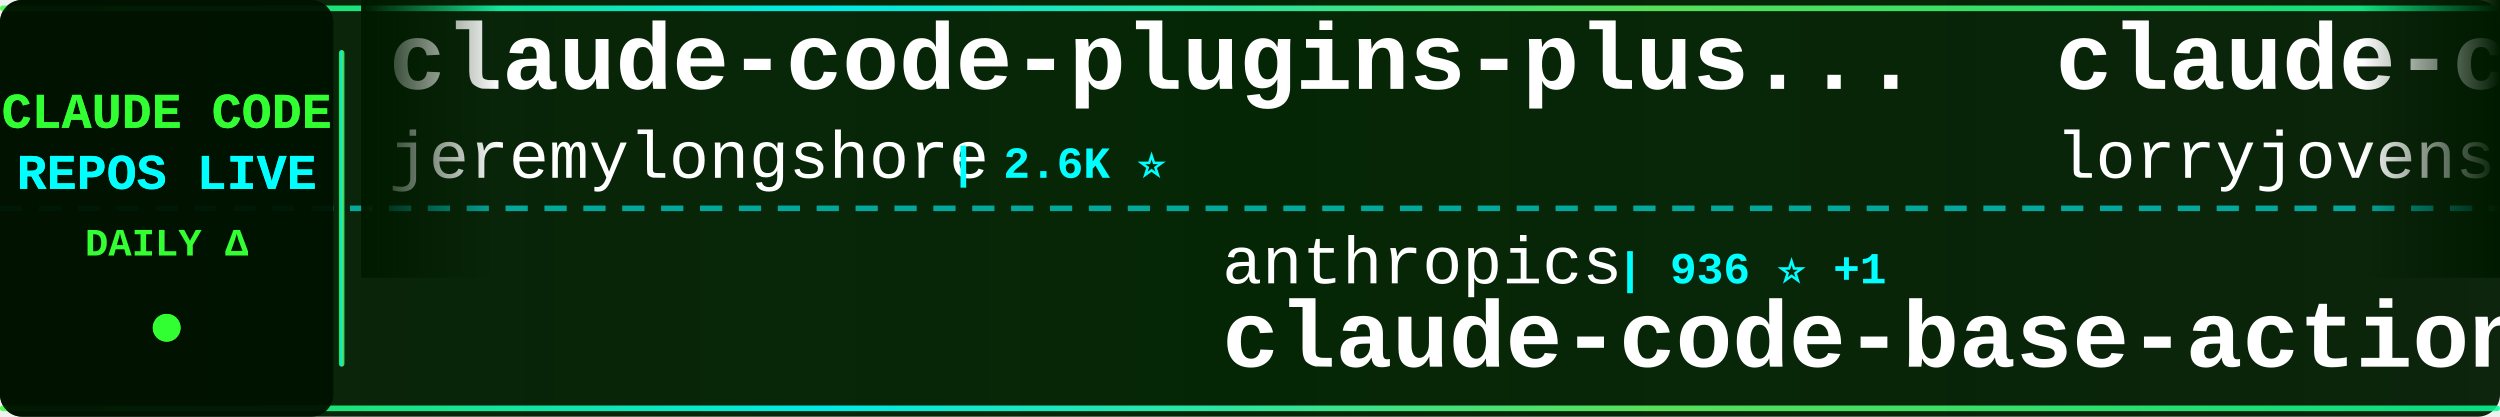
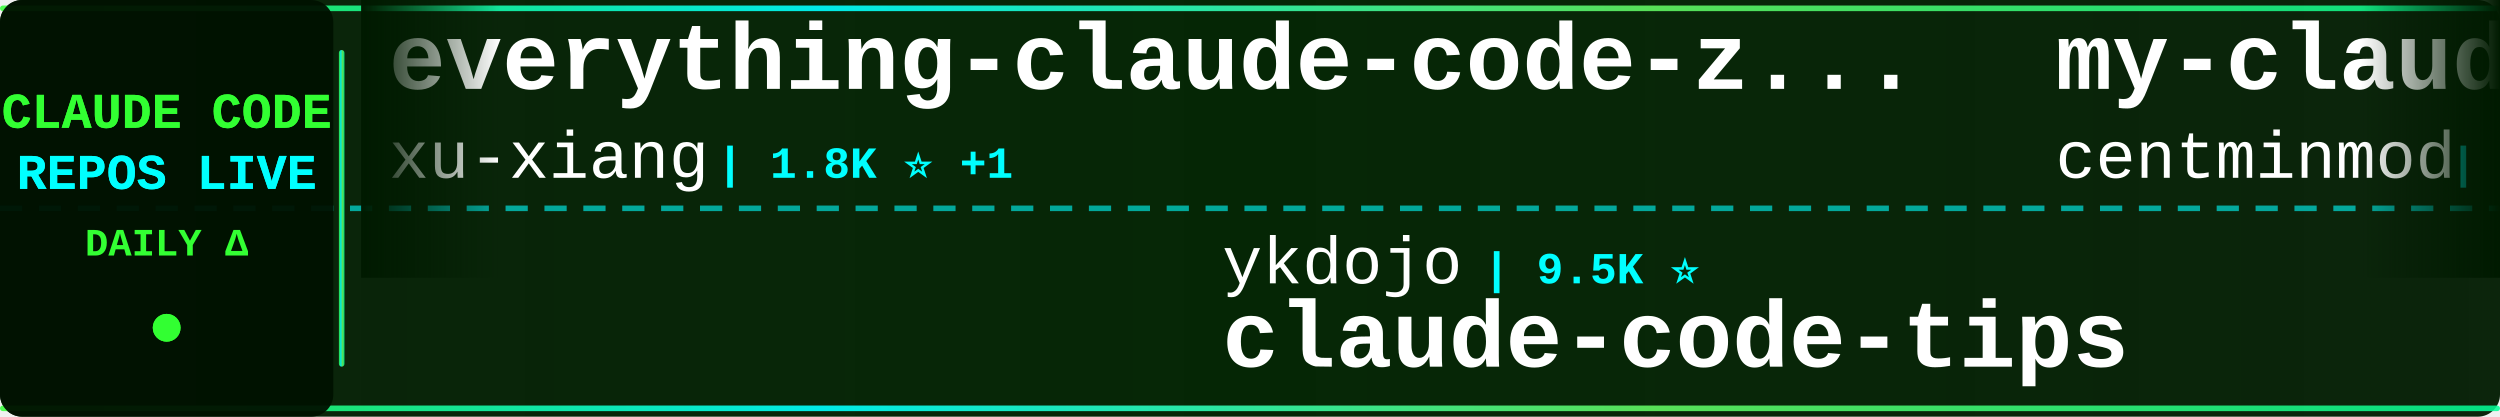
<svg xmlns="http://www.w3.org/2000/svg" width="900" height="150">
  <defs>
    <linearGradient id="tickerBg" x1="0%" y1="0%" x2="100%" y2="0%">
      <stop offset="0%" style="stop-color:#001a00;stop-opacity:0.95" />
      <stop offset="50%" style="stop-color:#002200;stop-opacity:0.98" />
      <stop offset="100%" style="stop-color:#001a00;stop-opacity:0.95" />
    </linearGradient>
    <linearGradient id="borderGrad" x1="0%" y1="0%" x2="100%" y2="0%">
      <stop offset="0%" style="stop-color:#33ff33;stop-opacity:0.85">
        <animate attributeName="stop-opacity" values="0.85;1;0.85" dur="2s" repeatCount="indefinite" />
      </stop>
      <stop offset="33%" style="stop-color:#00ffff;stop-opacity:0.9">
        <animate attributeName="stop-opacity" values="0.9;1;0.9" dur="2.2s" repeatCount="indefinite" />
      </stop>
      <stop offset="66%" style="stop-color:#66ff66;stop-opacity:0.85">
        <animate attributeName="stop-opacity" values="0.85;1;0.85" dur="1.8s" repeatCount="indefinite" />
      </stop>
      <stop offset="100%" style="stop-color:#00ff99;stop-opacity:0.85">
        <animate attributeName="stop-opacity" values="0.85;1;0.85" dur="2s" repeatCount="indefinite" />
      </stop>
    </linearGradient>
    <filter id="textGlow">
      <feGaussianBlur stdDeviation="0.1" result="coloredBlur" />
      <feMerge>
        <feMergeNode in="coloredBlur" />
        <feMergeNode in="SourceGraphic" />
      </feMerge>
    </filter>
    <filter id="metricGlow">
      <feGaussianBlur stdDeviation="0.2" result="coloredBlur" />
      <feMerge>
        <feMergeNode in="coloredBlur" />
        <feMergeNode in="SourceGraphic" />
      </feMerge>
    </filter>
    <linearGradient id="leftFade" x1="0%" y1="0%" x2="100%" y2="0%">
      <stop offset="0%" style="stop-color:#001a00;stop-opacity:1" />
      <stop offset="100%" style="stop-color:#001a00;stop-opacity:0" />
    </linearGradient>
    <linearGradient id="rightFade" x1="0%" y1="0%" x2="100%" y2="0%">
      <stop offset="0%" style="stop-color:#001a00;stop-opacity:0" />
      <stop offset="100%" style="stop-color:#001a00;stop-opacity:1" />
    </linearGradient>
  </defs>
  <rect width="900" height="150" fill="url(#tickerBg)" rx="8" />
  <rect x="0" y="2" width="900" height="2" fill="url(#borderGrad)" rx="1" />
  <rect x="0" y="146" width="900" height="2" fill="url(#borderGrad)" rx="1" />
  <line x1="0" y1="75" x2="900" y2="75" stroke="#00ffff" stroke-width="2" stroke-dasharray="8 6" opacity="0.6" />
  <rect x="0" y="0" width="120" height="150" fill="#001100" opacity="0.95" rx="8" />
  <text x="60" y="46" font-family="'Courier New', monospace" font-size="18" font-weight="bold" fill="#33ff33" text-anchor="middle" filter="url(#textGlow)">
    CLAUDE CODE
  </text>
  <text x="60" y="68" font-family="'Courier New', monospace" font-size="18" font-weight="bold" fill="#00ffff" text-anchor="middle" filter="url(#textGlow)">
    REPOS LIVE
  </text>
  <text x="60" y="92" font-family="'Courier New', monospace" font-size="14" font-weight="bold" fill="#33ff33" text-anchor="middle">
    DAILY Δ
  </text>
  <circle cx="60" cy="118" r="5" fill="#33ff33" filter="url(#metricGlow)">
    <animate attributeName="r" values="4;6;4" dur="1.5s" repeatCount="indefinite" />
    <animate attributeName="opacity" values="0.6;1;0.6" dur="1.5s" repeatCount="indefinite" />
  </circle>
  <rect x="122" y="18" width="2" height="114" fill="url(#borderGrad)" rx="1" />
  <clipPath id="tickerClip">
    <rect x="130" y="0" width="770" height="150" />
  </clipPath>
  <g clip-path="url(#tickerClip)">
    <g id="tickerItems">
      <animateTransform attributeName="transform" attributeType="XML" type="translate" from="0 0" to="-3000 0" dur="54s" repeatCount="indefinite" />
      <g transform="translate(0, 0)">
-         <text x="140" y="32" font-family="'Courier New', monospace" font-size="34" font-weight="bold" fill="#ffffff">claude-code-plugins-plus...</text>
-         <text x="140" y="64" font-family="'Courier New', monospace" font-size="24" font-weight="normal" fill="#ffffff" opacity="1.0">jeremylongshore</text>
-         <text x="342" y="64" font-family="'Courier New', monospace" font-size="16" font-weight="bold" fill="#00ffff"> | 2.6K ⭐</text>
+         <text x="140" y="32" font-family="'Courier New', monospace" font-size="34" font-weight="bold" fill="#ffffff">everything-claude-code-z...</text>
+         <text x="140" y="64" font-family="'Courier New', monospace" font-size="24" font-weight="normal" fill="#ffffff" opacity="1.0">xu-xiang</text>
+         <text x="258" y="64" font-family="'Courier New', monospace" font-size="16" font-weight="bold" fill="#00ffff"> | 1.8K ⭐ +1</text>
      </g>
      <g transform="translate(300, 0)">
-         <text x="140" y="102" font-family="'Courier New', monospace" font-size="24" font-weight="normal" fill="#ffffff" opacity="1.0">anthropics</text>
-         <text x="282" y="102" font-family="'Courier New', monospace" font-size="16" font-weight="bold" fill="#00ffff"> | 936 ⭐ +1</text>
-         <text x="140" y="132" font-family="'Courier New', monospace" font-size="34" font-weight="bold" fill="#ffffff">claude-code-base-action</text>
+         <text x="140" y="102" font-family="'Courier New', monospace" font-size="24" font-weight="normal" fill="#ffffff" opacity="1.0">ykdojo</text>
+         <text x="234" y="102" font-family="'Courier New', monospace" font-size="16" font-weight="bold" fill="#00ffff"> | 9.5K ⭐</text>
+         <text x="140" y="132" font-family="'Courier New', monospace" font-size="34" font-weight="bold" fill="#ffffff">claude-code-tips</text>
      </g>
      <g transform="translate(600, 0)">
-         <text x="140" y="32" font-family="'Courier New', monospace" font-size="34" font-weight="bold" fill="#ffffff">claude-code-rust</text>
-         <text x="140" y="64" font-family="'Courier New', monospace" font-size="24" font-weight="normal" fill="#ffffff" opacity="1.0">lorryjovens-hub</text>
-         <text x="342" y="64" font-family="'Courier New', monospace" font-size="16" font-weight="bold" fill="#00ffff"> | 1.7K ⭐</text>
+         <text x="140" y="32" font-family="'Courier New', monospace" font-size="34" font-weight="bold" fill="#ffffff">my-claude-code-setup</text>
+         <text x="140" y="64" font-family="'Courier New', monospace" font-size="24" font-weight="normal" fill="#ffffff" opacity="1.0">centminmod</text>
+         <text x="282" y="64" font-family="'Courier New', monospace" font-size="16" font-weight="bold" fill="#00ffff"> | 2.5K ⭐</text>
      </g>
      <g transform="translate(900, 0)">
-         <text x="140" y="102" font-family="'Courier New', monospace" font-size="24" font-weight="normal" fill="#ffffff" opacity="1.0">frankbria</text>
-         <text x="270" y="102" font-family="'Courier New', monospace" font-size="16" font-weight="bold" fill="#00ffff"> | 9.6K ⭐ +1</text>
-         <text x="140" y="132" font-family="'Courier New', monospace" font-size="34" font-weight="bold" fill="#ffffff">ralph-claude-code</text>
+         <text x="140" y="102" font-family="'Courier New', monospace" font-size="24" font-weight="normal" fill="#ffffff" opacity="1.0">Yeachan-Heo</text>
+         <text x="294" y="102" font-family="'Courier New', monospace" font-size="16" font-weight="bold" fill="#00ffff"> | 38.3K ⭐ +2</text>
+         <text x="140" y="132" font-family="'Courier New', monospace" font-size="34" font-weight="bold" fill="#ffffff">oh-my-claudecode</text>
      </g>
      <g transform="translate(1200, 0)">
-         <text x="140" y="32" font-family="'Courier New', monospace" font-size="34" font-weight="bold" fill="#ffffff">claude-code-guide</text>
-         <text x="140" y="64" font-family="'Courier New', monospace" font-size="24" font-weight="normal" fill="#ffffff" opacity="1.0">Cranot</text>
-         <text x="234" y="64" font-family="'Courier New', monospace" font-size="16" font-weight="bold" fill="#00ffff"> | 2.9K ⭐</text>
+         <text x="140" y="32" font-family="'Courier New', monospace" font-size="34" font-weight="bold" fill="#ffffff">Claude-Code</text>
+         <text x="140" y="64" font-family="'Courier New', monospace" font-size="24" font-weight="normal" fill="#ffffff" opacity="1.0">pengchengneo</text>
+         <text x="306" y="64" font-family="'Courier New', monospace" font-size="16" font-weight="bold" fill="#00ffff"> | 1.7K ⭐ +1</text>
      </g>
      <g transform="translate(1500, 0)">
-         <text x="140" y="102" font-family="'Courier New', monospace" font-size="24" font-weight="normal" fill="#ffffff" opacity="1.0">JrCx7scC</text>
-         <text x="258" y="102" font-family="'Courier New', monospace" font-size="16" font-weight="bold" fill="#00ffff"> | 372 ⭐</text>
-         <text x="140" y="132" font-family="'Courier New', monospace" font-size="34" font-weight="bold" fill="#ffffff">claude-code-source</text>
+         <text x="140" y="102" font-family="'Courier New', monospace" font-size="24" font-weight="normal" fill="#ffffff" opacity="1.0">lintsinghua</text>
+         <text x="294" y="102" font-family="'Courier New', monospace" font-size="16" font-weight="bold" fill="#00ffff"> | 4.1K ⭐ +1</text>
+         <text x="140" y="132" font-family="'Courier New', monospace" font-size="34" font-weight="bold" fill="#ffffff">claude-code-book</text>
      </g>
      <g transform="translate(1800, 0)">
-         <text x="140" y="32" font-family="'Courier New', monospace" font-size="34" font-weight="bold" fill="#ffffff">awesome-claude-code-tool...</text>
-         <text x="140" y="64" font-family="'Courier New', monospace" font-size="24" font-weight="normal" fill="#ffffff" opacity="1.0">rohitg00</text>
-         <text x="258" y="64" font-family="'Courier New', monospace" font-size="16" font-weight="bold" fill="#00ffff"> | 2.4K ⭐ +2</text>
+         <text x="140" y="32" font-family="'Courier New', monospace" font-size="34" font-weight="bold" fill="#ffffff">Claude-Code-Game-Studios</text>
+         <text x="140" y="64" font-family="'Courier New', monospace" font-size="24" font-weight="normal" fill="#ffffff" opacity="1.0">Donchitos</text>
+         <text x="270" y="64" font-family="'Courier New', monospace" font-size="16" font-weight="bold" fill="#00ffff"> | 23.6K ⭐</text>
      </g>
      <g transform="translate(2100, 0)">
-         <text x="140" y="102" font-family="'Courier New', monospace" font-size="24" font-weight="normal" fill="#ffffff" opacity="1.0">darcyegb</text>
-         <text x="258" y="102" font-family="'Courier New', monospace" font-size="16" font-weight="bold" fill="#00ffff"> | 753 ⭐</text>
-         <text x="140" y="132" font-family="'Courier New', monospace" font-size="34" font-weight="bold" fill="#ffffff">ClaudeCodeAgents</text>
+         <text x="140" y="102" font-family="'Courier New', monospace" font-size="24" font-weight="normal" fill="#ffffff" opacity="1.0">zstmfhy</text>
+         <text x="246" y="102" font-family="'Courier New', monospace" font-size="16" font-weight="bold" fill="#00ffff"> | 190 ⭐</text>
+         <text x="140" y="132" font-family="'Courier New', monospace" font-size="34" font-weight="bold" fill="#ffffff">Claude-code</text>
      </g>
      <g transform="translate(2400, 0)">
-         <text x="140" y="32" font-family="'Courier New', monospace" font-size="34" font-weight="bold" fill="#ffffff">claude-code-my-workflow</text>
-         <text x="140" y="64" font-family="'Courier New', monospace" font-size="24" font-weight="normal" fill="#ffffff" opacity="1.0">pedrohcgs</text>
-         <text x="270" y="64" font-family="'Courier New', monospace" font-size="16" font-weight="bold" fill="#00ffff"> | 1.4K ⭐ +1</text>
+         <text x="140" y="32" font-family="'Courier New', monospace" font-size="34" font-weight="bold" fill="#ffffff">claude-code-telegram</text>
+         <text x="140" y="64" font-family="'Courier New', monospace" font-size="24" font-weight="normal" fill="#ffffff" opacity="1.0">RichardAtCT</text>
+         <text x="294" y="64" font-family="'Courier New', monospace" font-size="16" font-weight="bold" fill="#00ffff"> | 2.7K ⭐</text>
      </g>
      <g transform="translate(2700, 0)">
-         <text x="140" y="102" font-family="'Courier New', monospace" font-size="24" font-weight="normal" fill="#ffffff" opacity="1.0">AICoderTudou</text>
-         <text x="306" y="102" font-family="'Courier New', monospace" font-size="16" font-weight="bold" fill="#00ffff"> | 497 ⭐</text>
-         <text x="140" y="132" font-family="'Courier New', monospace" font-size="34" font-weight="bold" fill="#ffffff">claude-code-tudou</text>
+         <text x="140" y="102" font-family="'Courier New', monospace" font-size="24" font-weight="normal" fill="#ffffff" opacity="1.0">ding113</text>
+         <text x="246" y="102" font-family="'Courier New', monospace" font-size="16" font-weight="bold" fill="#00ffff"> | 3.3K ⭐ +1</text>
+         <text x="140" y="132" font-family="'Courier New', monospace" font-size="34" font-weight="bold" fill="#ffffff">claude-code-hub</text>
      </g>
      <g transform="translate(3000, 0)">
-         <text x="140" y="32" font-family="'Courier New', monospace" font-size="34" font-weight="bold" fill="#ffffff">claude-code-plugins-plus...</text>
-         <text x="140" y="64" font-family="'Courier New', monospace" font-size="24" font-weight="normal" fill="#ffffff" opacity="1.0">jeremylongshore</text>
-         <text x="342" y="64" font-family="'Courier New', monospace" font-size="16" font-weight="bold" fill="#00ffff"> | 2.6K ⭐</text>
+         <text x="140" y="32" font-family="'Courier New', monospace" font-size="34" font-weight="bold" fill="#ffffff">everything-claude-code-z...</text>
+         <text x="140" y="64" font-family="'Courier New', monospace" font-size="24" font-weight="normal" fill="#ffffff" opacity="1.0">xu-xiang</text>
+         <text x="258" y="64" font-family="'Courier New', monospace" font-size="16" font-weight="bold" fill="#00ffff"> | 1.8K ⭐ +1</text>
      </g>
      <g transform="translate(3300, 0)">
-         <text x="140" y="102" font-family="'Courier New', monospace" font-size="24" font-weight="normal" fill="#ffffff" opacity="1.0">anthropics</text>
-         <text x="282" y="102" font-family="'Courier New', monospace" font-size="16" font-weight="bold" fill="#00ffff"> | 936 ⭐ +1</text>
-         <text x="140" y="132" font-family="'Courier New', monospace" font-size="34" font-weight="bold" fill="#ffffff">claude-code-base-action</text>
+         <text x="140" y="102" font-family="'Courier New', monospace" font-size="24" font-weight="normal" fill="#ffffff" opacity="1.0">ykdojo</text>
+         <text x="234" y="102" font-family="'Courier New', monospace" font-size="16" font-weight="bold" fill="#00ffff"> | 9.5K ⭐</text>
+         <text x="140" y="132" font-family="'Courier New', monospace" font-size="34" font-weight="bold" fill="#ffffff">claude-code-tips</text>
      </g>
      <g transform="translate(3600, 0)">
-         <text x="140" y="32" font-family="'Courier New', monospace" font-size="34" font-weight="bold" fill="#ffffff">claude-code-rust</text>
-         <text x="140" y="64" font-family="'Courier New', monospace" font-size="24" font-weight="normal" fill="#ffffff" opacity="1.0">lorryjovens-hub</text>
-         <text x="342" y="64" font-family="'Courier New', monospace" font-size="16" font-weight="bold" fill="#00ffff"> | 1.7K ⭐</text>
+         <text x="140" y="32" font-family="'Courier New', monospace" font-size="34" font-weight="bold" fill="#ffffff">my-claude-code-setup</text>
+         <text x="140" y="64" font-family="'Courier New', monospace" font-size="24" font-weight="normal" fill="#ffffff" opacity="1.0">centminmod</text>
+         <text x="282" y="64" font-family="'Courier New', monospace" font-size="16" font-weight="bold" fill="#00ffff"> | 2.5K ⭐</text>
      </g>
      <g transform="translate(3900, 0)">
-         <text x="140" y="102" font-family="'Courier New', monospace" font-size="24" font-weight="normal" fill="#ffffff" opacity="1.0">frankbria</text>
-         <text x="270" y="102" font-family="'Courier New', monospace" font-size="16" font-weight="bold" fill="#00ffff"> | 9.6K ⭐ +1</text>
-         <text x="140" y="132" font-family="'Courier New', monospace" font-size="34" font-weight="bold" fill="#ffffff">ralph-claude-code</text>
+         <text x="140" y="102" font-family="'Courier New', monospace" font-size="24" font-weight="normal" fill="#ffffff" opacity="1.0">Yeachan-Heo</text>
+         <text x="294" y="102" font-family="'Courier New', monospace" font-size="16" font-weight="bold" fill="#00ffff"> | 38.3K ⭐ +2</text>
+         <text x="140" y="132" font-family="'Courier New', monospace" font-size="34" font-weight="bold" fill="#ffffff">oh-my-claudecode</text>
      </g>
    </g>
  </g>
  <rect x="130" y="0" width="50" height="100" fill="url(#leftFade)" />
  <rect x="850" y="0" width="50" height="100" fill="url(#rightFade)" />
</svg>
